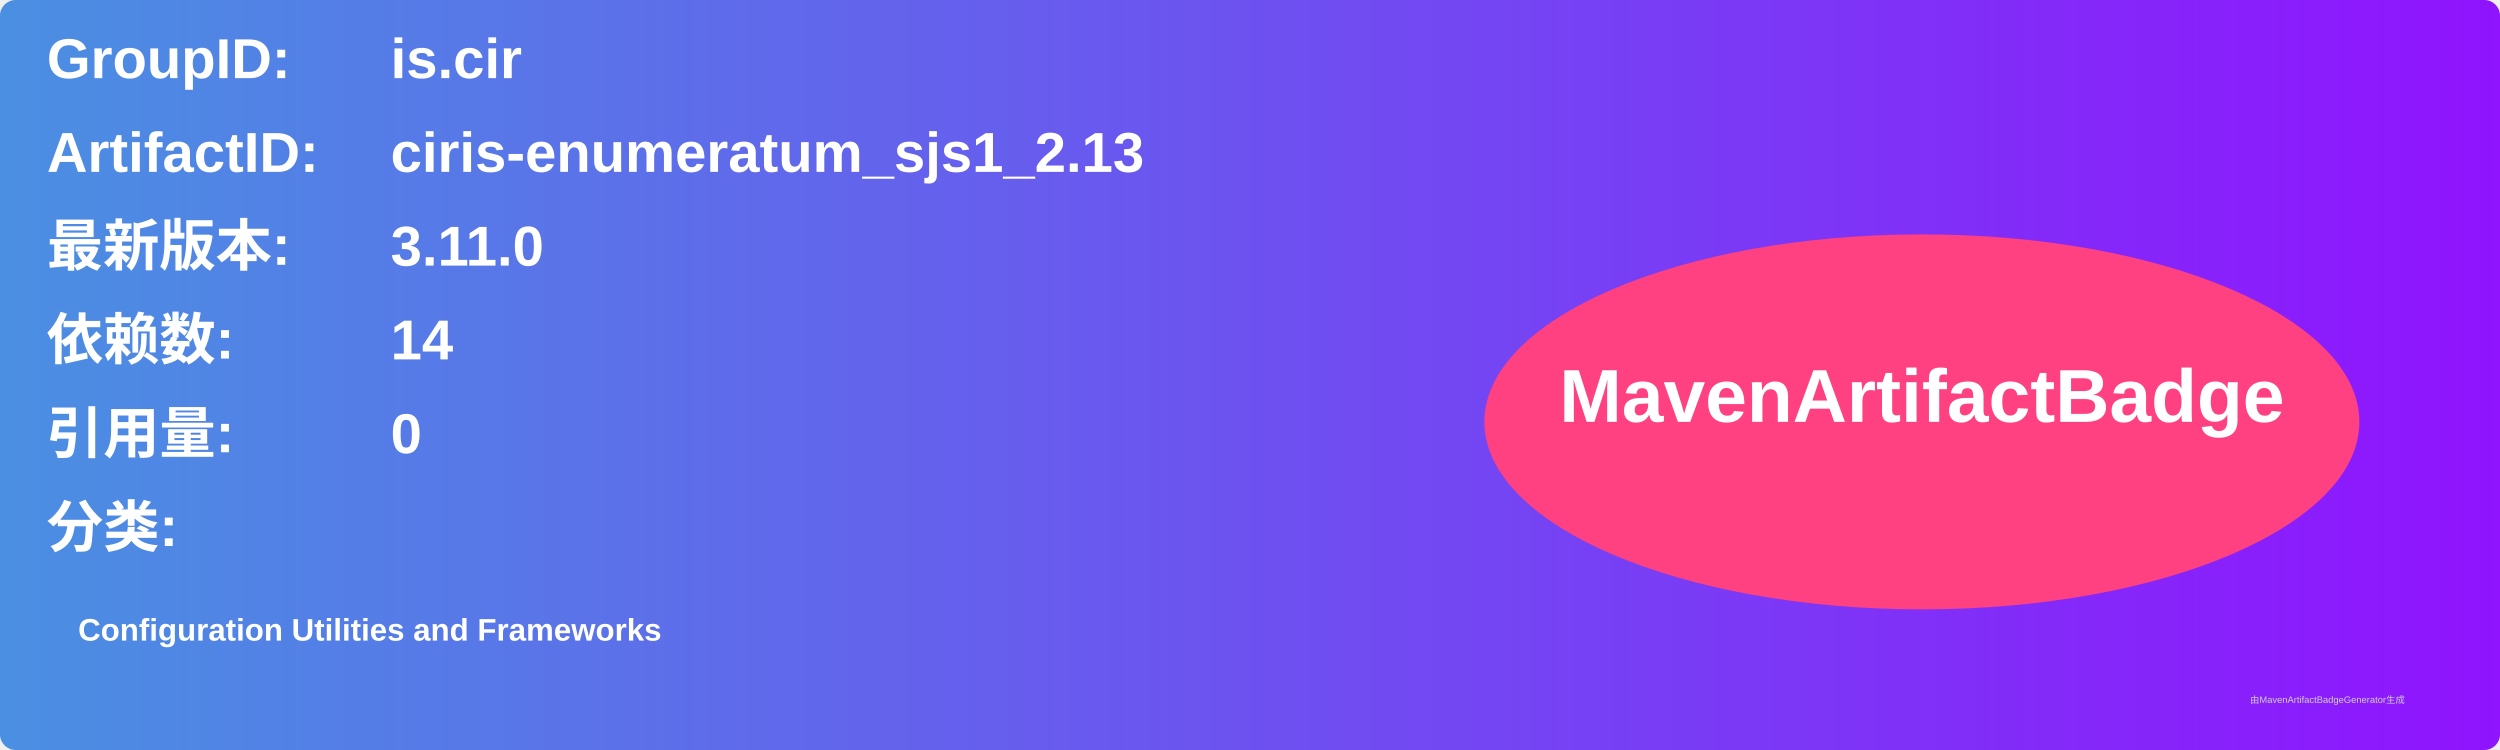
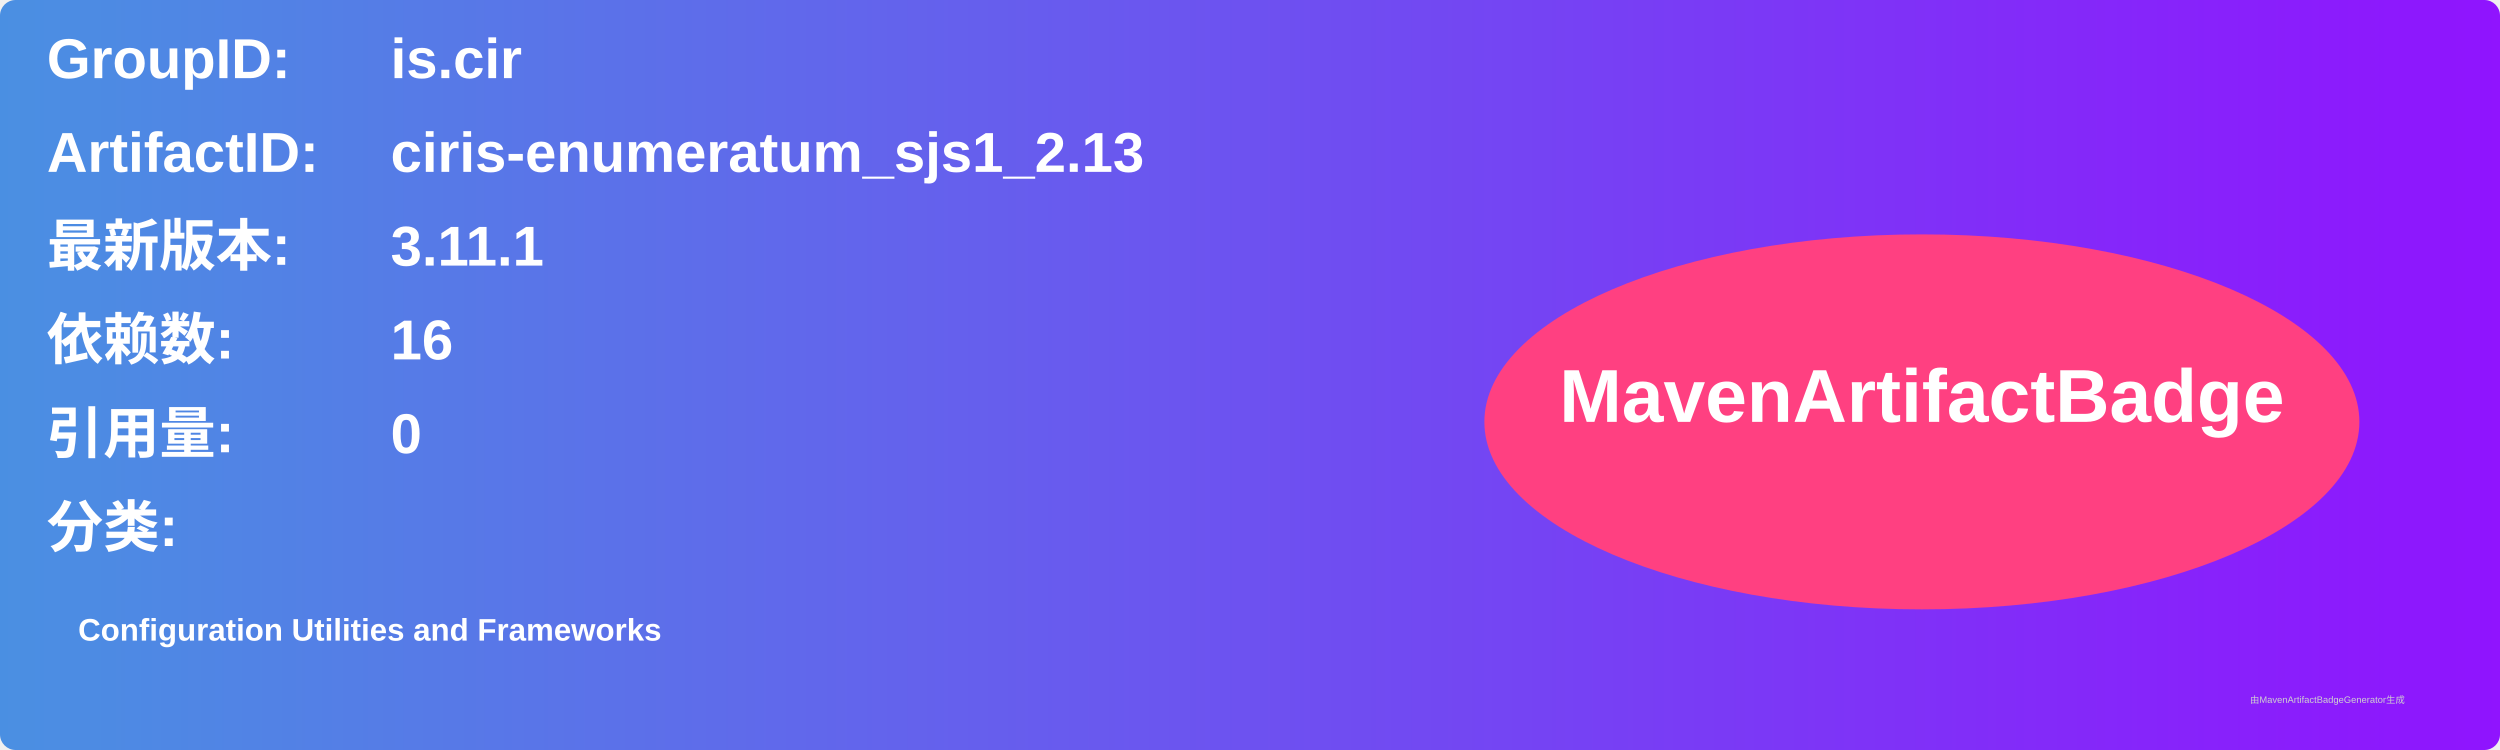
<svg xmlns="http://www.w3.org/2000/svg" width="800" height="240" viewBox="0 0 800 240">
  <linearGradient id="grad" x1="0%" y1="0%" x2="100%" y2="0%">
    <stop offset="0%" stop-color="#4a90e2" />
    <stop offset="100%" stop-color="#9013fe" />
  </linearGradient>
  <rect width="100%" height="100%" rx="5" ry="5" fill="url(#grad)" />
  <g transform="translate(15, 15)">
    <text x="0" y="10" font-family="Arial" font-size="18" fill="white" font-weight="bold" width="260">GroupID:</text>
    <text x="110" y="10" font-family="Arial" font-size="18" fill="white" font-weight="bold" width="460">is.cir</text>
    <text x="0" y="40" font-family="Arial" font-size="18" fill="white" font-weight="bold" width="260">ArtifactID:</text>
    <text x="110" y="40" font-family="Arial" font-size="18" fill="white" font-weight="bold" width="460">ciris-enumeratum_sjs1_2.13</text>
    <text x="0" y="70" font-family="Arial" font-size="18" fill="white" font-weight="bold">最新版本:</text>
    <text x="110" y="70" font-family="Arial" font-size="18" fill="white" font-weight="bold">
-       <tspan font-weight="bold">3.11.0</tspan>
+       <tspan font-weight="bold">3.11.1</tspan>
    </text>
    <text x="0" y="100" font-family="Arial" font-size="18" fill="white" font-weight="bold">依赖数: </text>
    <text x="110" y="100" font-family="Arial" font-size="18" fill="white">
-       <tspan font-weight="bold">14</tspan>
+       <tspan font-weight="bold">16</tspan>
    </text>
    <text x="0" y="130" font-family="Arial" font-size="18" fill="white" font-weight="bold">引用量: </text>
    <text x="110" y="130" font-family="Arial" font-size="18" fill="white">
      <tspan font-weight="bold">0</tspan>
    </text>
    <text x="0" y="160" font-family="Arial" font-size="18" fill="white" font-weight="bold">分类:</text>
    <text x="10" y="190" font-family="Arial" font-size="10" fill="white">
      <tspan font-weight="bold">Configuration Utilities and Frameworks</tspan>
    </text>
    <ellipse cx="600" cy="120" rx="140" ry="60" fill="#ff4081" />
    <text x="600" y="120" text-anchor="middle" font-family="Arial" font-size="24" fill="white" font-weight="bold">MavenArtifactBadge</text>
  </g>
  <text x="720" y="225" font-family="Arial" font-size="3" fill="#d0d0d0">由MavenArtifactBadgeGenerator生成</text>
</svg>
